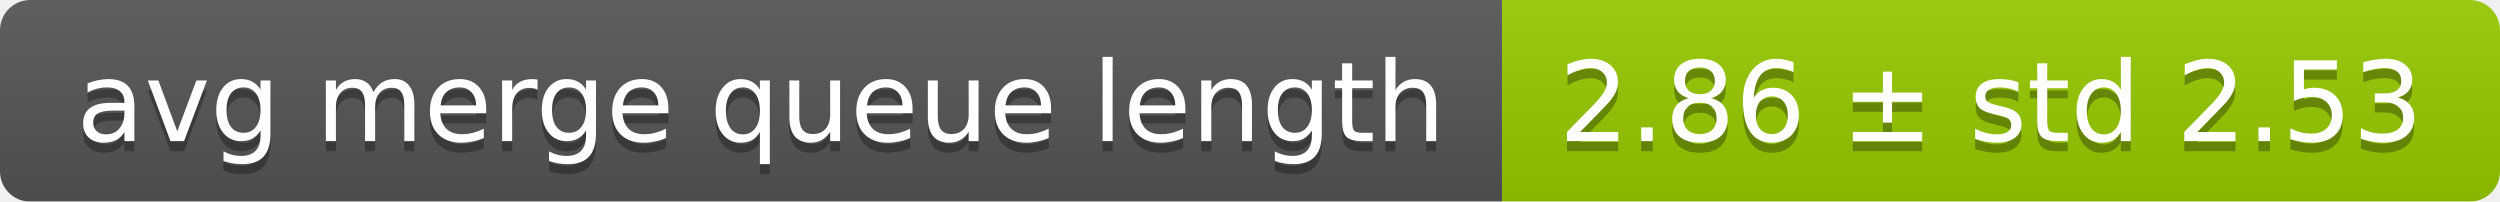
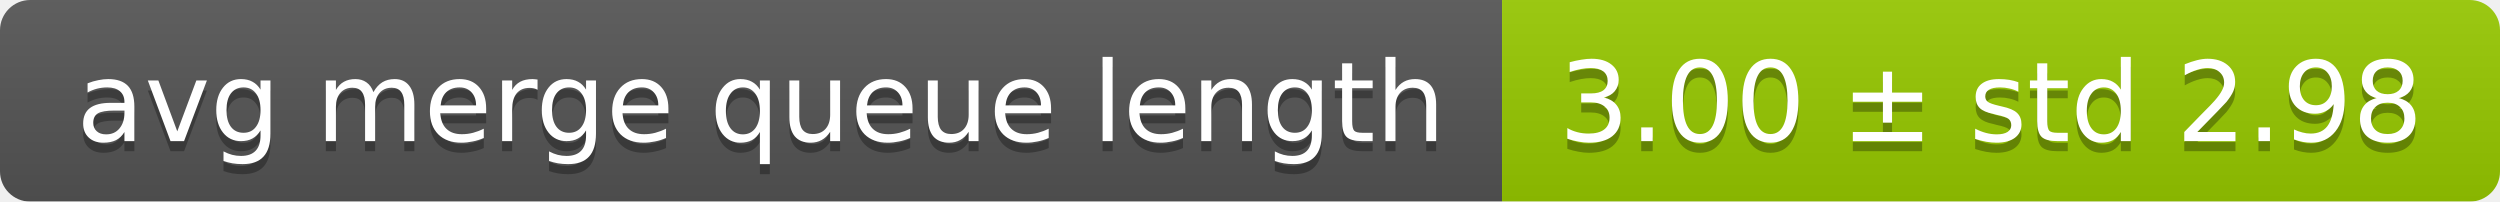
<svg xmlns="http://www.w3.org/2000/svg" width="248" height="20">
  <linearGradient id="smooth" x2="0" y2="100%">
    <stop offset="0" stop-color="#bbb" stop-opacity=".1" />
    <stop offset="1" stop-opacity=".1" />
  </linearGradient>
  <mask id="round">
    <rect width="248" height="20" rx="3" fill="#fff" />
  </mask>
  <g mask="url(#round)">
    <rect width="149" height="20" fill="#555" />
    <rect x="149" width="99" height="20" fill="#97ca00" />
    <rect width="248" height="20" fill="url(#smooth)" />
  </g>
  <g fill="#fff" text-anchor="middle" font-family="DejaVu Sans,Verdana,Geneva,sans-serif" font-size="11">
    <text x="75.5" y="15" fill="#010101" fill-opacity=".3">avg merge queue length</text>
    <text x="75.5" y="14">avg merge queue length</text>
-     <text x="197.5" y="15" fill="#010101" fill-opacity=".3">2.86 ± std 2.53</text>
-     <text x="197.5" y="14">2.86 ± std 2.53</text>
+     <text x="197.5" y="15" fill="#010101" fill-opacity=".3">3.00 ± std 2.98</text>
+     <text x="197.5" y="14">3.00 ± std 2.98</text>
  </g>
</svg>
